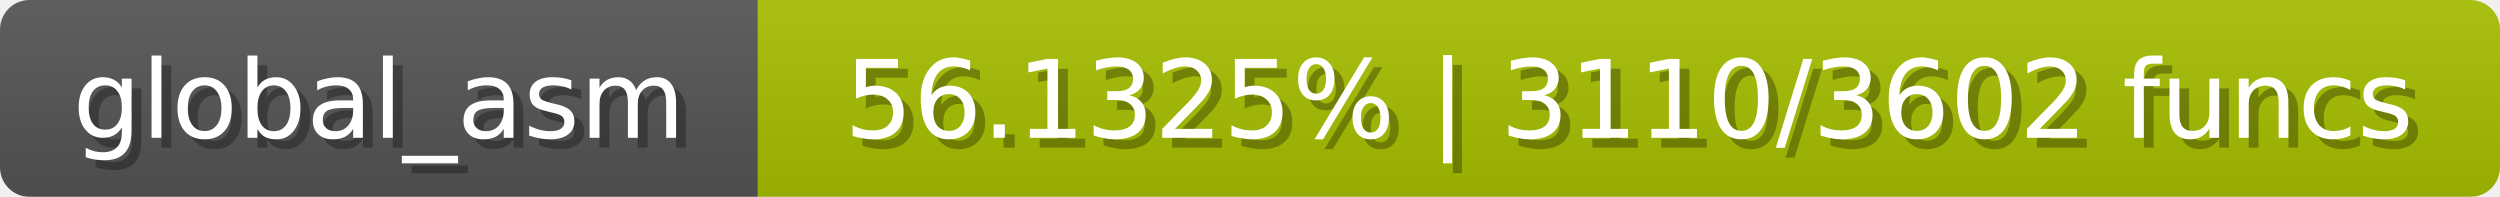
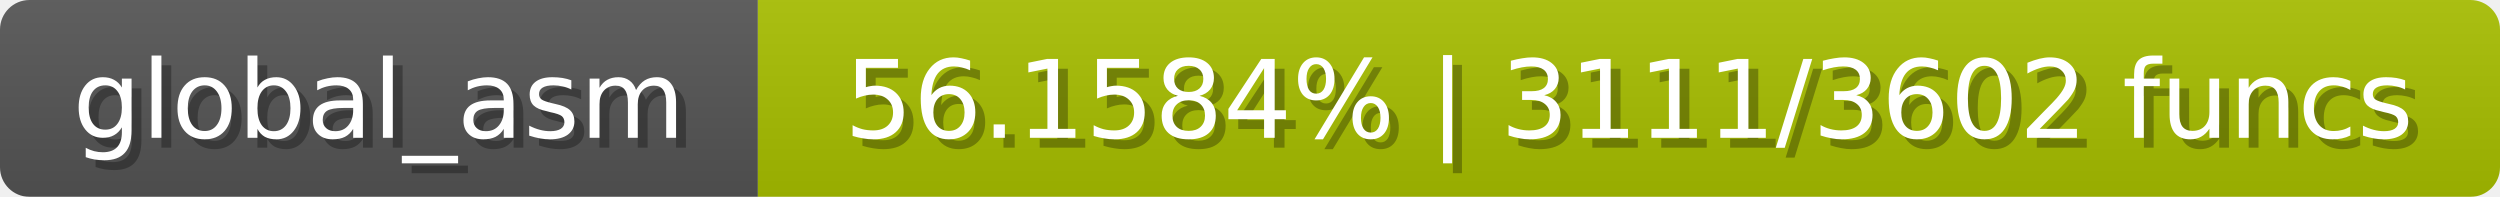
<svg xmlns="http://www.w3.org/2000/svg" width="254" height="20">
  <linearGradient id="b" x2="0" y2="100%">
    <stop offset="0" stop-color="#bbb" stop-opacity=".1" />
    <stop offset="1" stop-opacity=".1" />
  </linearGradient>
  <mask id="anybadge_1">
    <rect width="254" height="20" rx="3" fill="#fff" />
  </mask>
  <g mask="url(#anybadge_1)">
    <path fill="#555" d="M0 0h77v20H0z" />
    <path fill="#a8c000" d="M77 0h177v20H77z" />
    <path fill="url(#b)" d="M0 0h254v20H0z" />
  </g>
  <g fill="#fff" text-anchor="middle" font-family="DejaVu Sans,Verdana,Geneva,sans-serif" font-size="11">
    <text x="39.5" y="15" fill="#010101" fill-opacity=".3">global_asm</text>
    <text x="38.5" y="14">global_asm</text>
  </g>
  <g fill="#fff" text-anchor="middle" font-family="DejaVu Sans,Verdana,Geneva,sans-serif" font-size="11">
-     <text x="166.5" y="15" fill="#010101" fill-opacity=".3">56.1325% | 3110/3602 funcs</text>
-     <text x="165.5" y="14">56.1325% | 3110/3602 funcs</text>
+     <text x="166.5" y="15" fill="#010101" fill-opacity=".3">56.1584% | 3111/3602 funcs</text>
+     <text x="165.5" y="14">56.1584% | 3111/3602 funcs</text>
  </g>
</svg>
